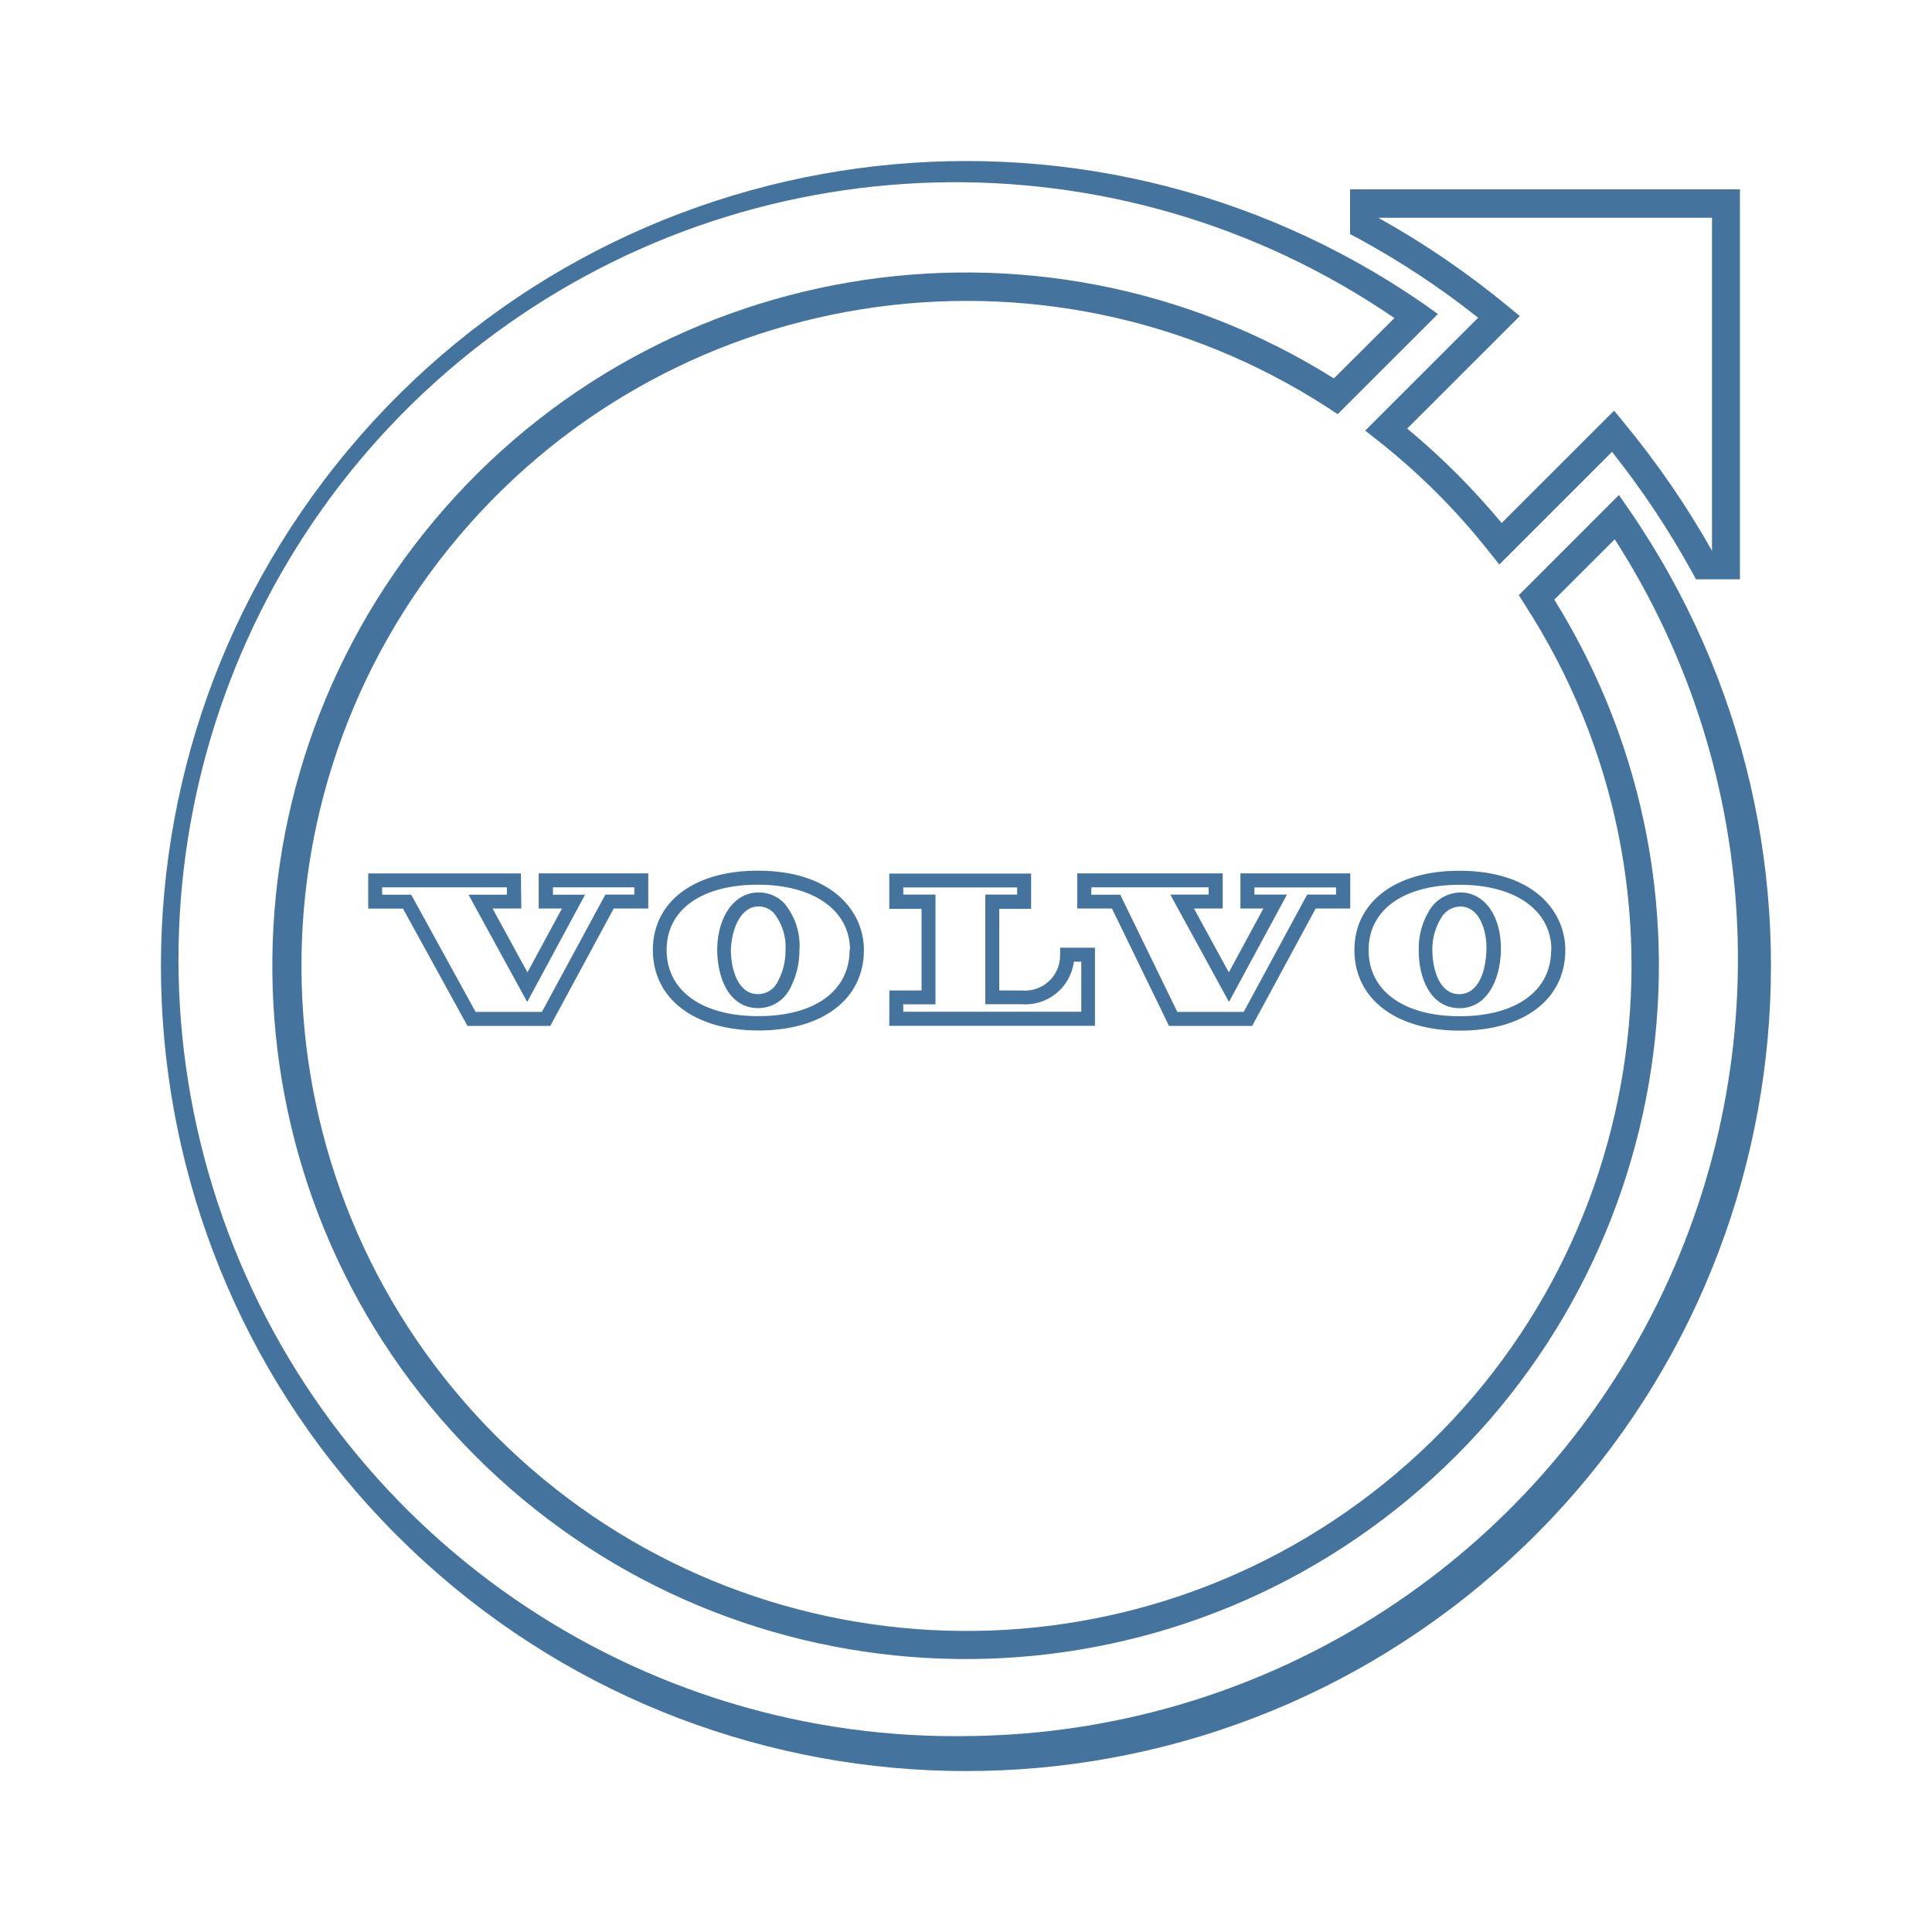
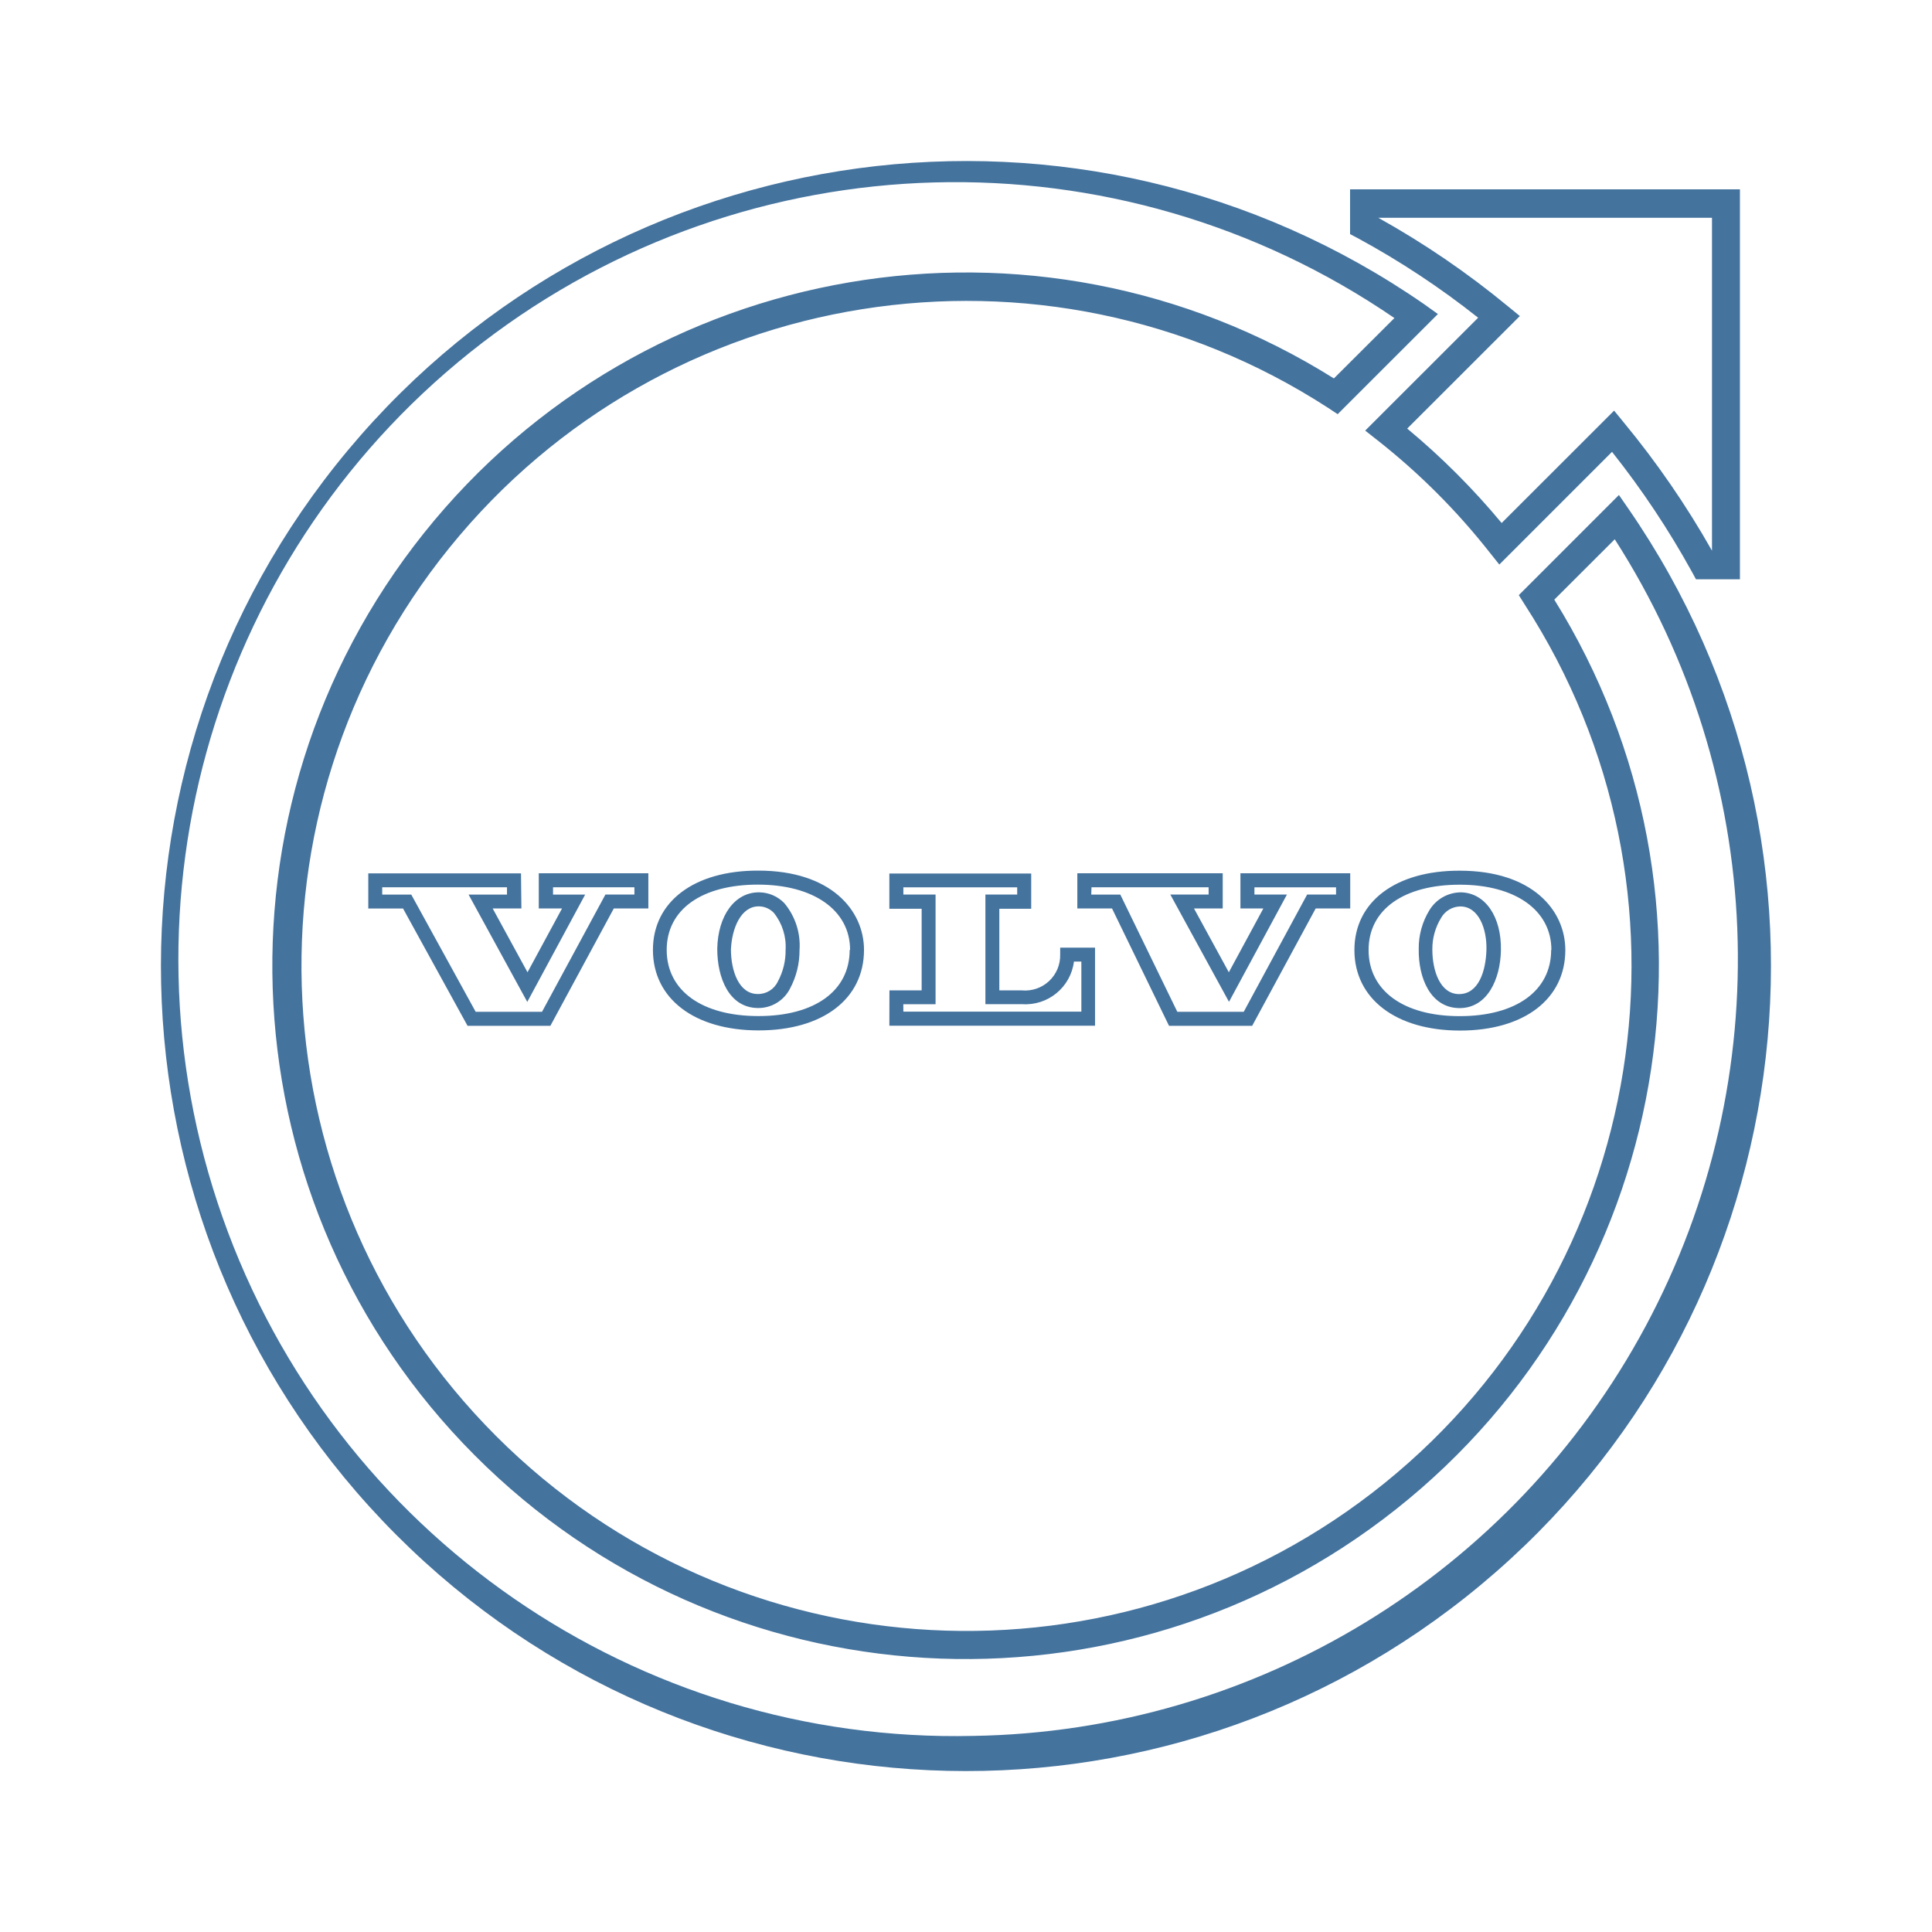
<svg xmlns="http://www.w3.org/2000/svg" viewBox="0 0 24 24">
-   <path fill="#44739e" d="m18.36 3.949-1.401 1.4.155.122a8.3 8.3 0 0 1 1.389 1.389l.122.153 1.4-1.4a10.7 10.7 0 0 1 .994 1.493l.049.09h.546V2.352h-4.843v.556l.091.048a10.3 10.3 0 0 1 1.499.99m2.906-1.241v4.136a11 11 0 0 0-1.095-1.592l-.121-.148-1.397 1.396a9 9 0 0 0-1.173-1.173l1.399-1.398-.149-.122a10.7 10.7 0 0 0-1.61-1.099ZM20.229 6.32l-.118-.171-1.244 1.244.075.119a8.261 8.261 0 1 1-2.443-2.445l.118.078 1.245-1.244-.169-.121a10 10 0 1 0 2.536 2.54m-8.138 15.245a9.652 9.652 0 1 1 5.231-17.614l-.752.75a8.612 8.612 0 1 0 2.738 2.748l.751-.75a9.652 9.652 0 0 1-7.968 14.866m5.533-9.776c-.006.361.146.728.499.735h.008c.346 0 .507-.359.514-.718.008-.419-.196-.714-.496-.72a.46.46 0 0 0-.393.223.9.9 0 0 0-.132.48m.278-.386a.28.28 0 0 1 .238-.142c.231 0 .333.283.325.542s-.096.547-.34.547c-.232 0-.332-.284-.332-.556a.74.74 0 0 1 .109-.391m-1.077.4c0 .604.515 1 1.312 1s1.308-.392 1.308-1c0-.491-.405-.986-1.313-.986-.793-.002-1.307.385-1.307.985m2.444 0c0 .507-.436.822-1.136.822s-1.132-.318-1.132-.822c0-.507.444-.811 1.132-.811s1.139.315 1.139.811Zm-10.36-.015c0 .362.146.729.5.736h.009a.44.44 0 0 0 .394-.24 1 1 0 0 0 .119-.478.82.82 0 0 0-.189-.585.44.44 0 0 0-.308-.134h-.01c-.295 0-.507.286-.515.701m.519-.527a.26.26 0 0 1 .184.081.67.67 0 0 1 .146.46.8.8 0 0 1-.096.392.27.27 0 0 1-.25.156c-.233 0-.333-.285-.333-.556.012-.26.123-.533.345-.533Zm-1.318.541c0 .605.515 1 1.313 1s1.309-.391 1.309-1c0-.489-.407-.985-1.314-.985-.795-.002-1.308.385-1.308.985m2.444 0c0 .508-.433.822-1.133.822s-1.14-.314-1.14-.822.444-.811 1.133-.811 1.145.316 1.145.811Zm-4.083-.951H4.574v.437h.432l.801 1.457h1.029l.788-1.458h.429v-.437H6.692v.437h.289l-.429.793-.433-.793h.357Zm-.174.264H5.82l.729 1.333.719-1.333h-.399v-.091H7.88v.09h-.36l-.788 1.457h-.824l-.8-1.456h-.361v-.091h1.55Zm8.225 1.63h1.033l.789-1.458h.429v-.437h-1.364v.437h.285l-.429.793-.433-.793h.357v-.437h-1.807v.437h.431Zm-.964-1.721h1.456v.09h-.476l.729 1.333.72-1.333h-.404v-.089h1.014v.089h-.359l-.788 1.457h-.825l-.709-1.456h-.361Zm-2.511 1.72h2.555v-.97h-.433v.087a.436.436 0 0 1-.476.444h-.28V11.29h.396v-.438h-1.762v.438h.401v1.014h-.4Zm.173-.267h.401v-1.363h-.4v-.089h1.414v.089h-.395v1.362h.455a.607.607 0 0 0 .645-.529h.092v.622h-2.211Z" />
+   <path fill="#44739e" d="m18.36 3.949-1.401 1.4.155.122a8.3 8.3 0 0 1 1.389 1.389l.122.153 1.4-1.4a10.7 10.7 0 0 1 .994 1.493l.049.09h.546V2.352h-4.843v.556l.091.048a10.3 10.3 0 0 1 1.499.99m2.906-1.241v4.136a11 11 0 0 0-1.095-1.592l-.121-.148-1.397 1.396a9 9 0 0 0-1.173-1.173l1.399-1.398-.149-.122a10.7 10.7 0 0 0-1.61-1.099ZM20.229 6.32l-.118-.171-1.244 1.244.075.119a8.261 8.261 0 1 1-2.443-2.445l.118.078 1.245-1.244-.169-.121a10 10 0 1 0 2.536 2.54m-8.137 15.244a9.652 9.652 0 1 1 5.23-17.613l-.752.75a8.612 8.612 0 1 0 2.738 2.748l.751-.75a9.652 9.652 0 0 1-7.967 14.865m5.532-9.776c-.006.361.146.728.499.735h.008c.346 0 .507-.359.514-.718.008-.419-.196-.714-.496-.72a.46.46 0 0 0-.393.223.9.9 0 0 0-.132.48m.278-.386a.28.28 0 0 1 .238-.142c.231 0 .333.283.325.542s-.096.547-.34.547c-.232 0-.332-.284-.332-.556a.74.74 0 0 1 .109-.391m-1.077.4c0 .604.515 1 1.312 1s1.308-.392 1.308-1c0-.491-.405-.986-1.313-.986-.793-.002-1.307.385-1.307.985m2.444 0c0 .507-.436.822-1.136.822s-1.132-.318-1.132-.822c0-.507.444-.811 1.132-.811s1.139.315 1.139.811ZM8.91 11.786c0 .362.146.729.5.736h.009a.44.44 0 0 0 .394-.24 1 1 0 0 0 .119-.478.82.82 0 0 0-.189-.585.44.44 0 0 0-.308-.134h-.01c-.295 0-.507.286-.515.701m.519-.527a.26.26 0 0 1 .184.081.67.67 0 0 1 .146.46.8.8 0 0 1-.096.392.27.27 0 0 1-.25.156c-.233 0-.333-.285-.333-.556.012-.26.123-.533.345-.533Zm-1.318.541c0 .605.515 1 1.313 1s1.309-.391 1.309-1c0-.489-.407-.985-1.314-.985-.795-.002-1.308.385-1.308.985m2.444 0c0 .508-.433.822-1.133.822s-1.14-.314-1.14-.822.444-.811 1.133-.811 1.145.316 1.145.811Zm-4.083-.951H4.575v.437h.432l.801 1.457h1.029l.788-1.458h.429v-.437H6.693v.437h.289l-.429.793-.433-.793h.357Zm-.174.264h-.477l.729 1.333.719-1.333H6.87v-.091h1.011v.09h-.36l-.788 1.457h-.824l-.8-1.456h-.361v-.091h1.55Zm8.224 1.63h1.033l.789-1.458h.429v-.437h-1.364v.437h.285l-.429.793-.433-.793h.357v-.437h-1.806v.437h.431Zm-.963-1.721h1.455v.09h-.476l.729 1.333.72-1.333h-.404v-.089h1.014v.089h-.359l-.788 1.457h-.825l-.708-1.456h-.361Zm-2.511 1.72h2.555v-.97h-.433v.087a.436.436 0 0 1-.476.444h-.28v-1.014h.396v-.438h-1.762v.438h.401v1.014h-.4Zm.173-.267h.401v-1.363h-.4v-.089h1.414v.089h-.395v1.362h.455a.607.607 0 0 0 .645-.529h.092v.622h-2.211Z" />
</svg>
